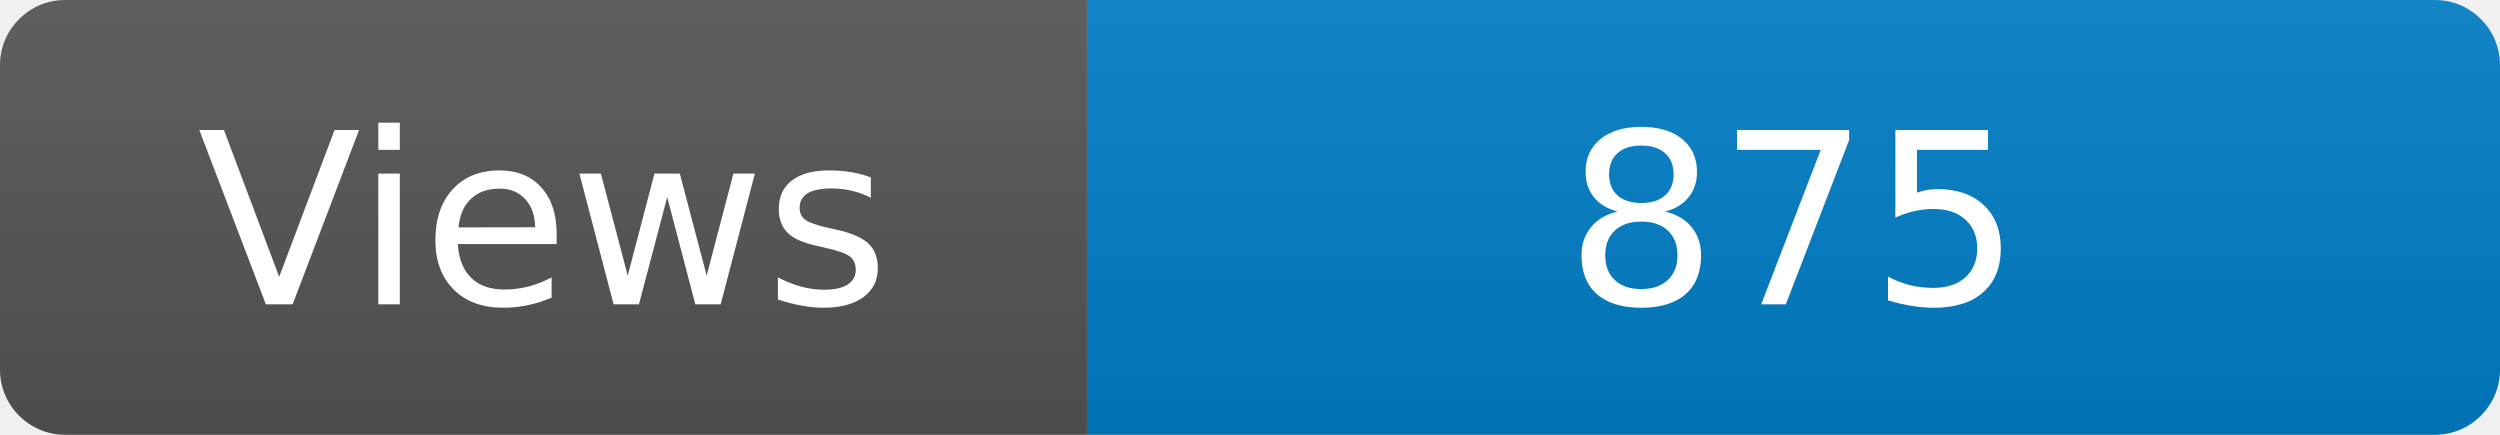
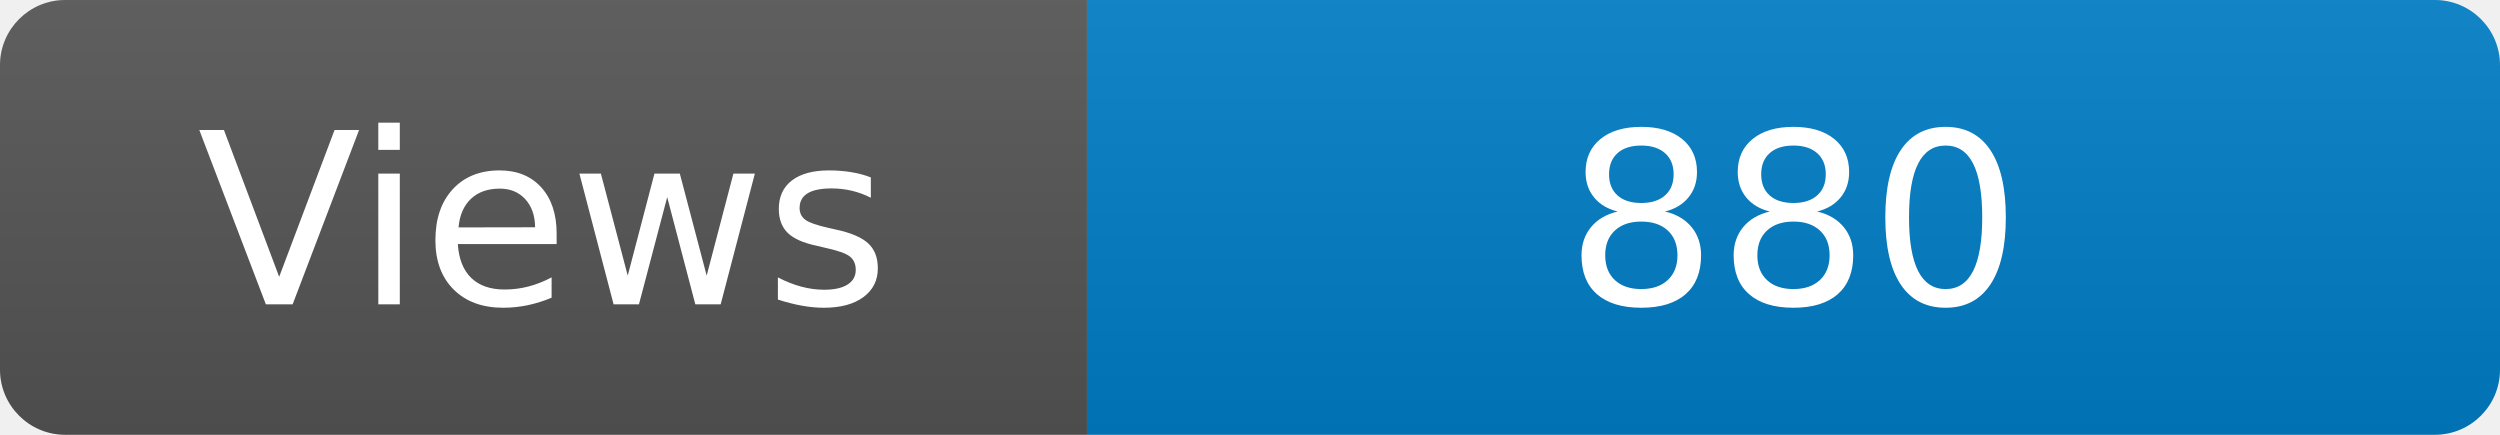
<svg xmlns="http://www.w3.org/2000/svg" width="115" height="20" role="img" aria-label="Maintained?: yes">
  <linearGradient id="s" x2="0" y2="100%">
    <stop offset="0" stop-color="#bbb" stop-opacity=".1" />
    <stop offset="1" stop-opacity=".1" />
  </linearGradient>
  <clipPath id="r">
    <rect width="115" height="20" rx="3" fill="#fff" />
  </clipPath>
  <g clip-path="url(#r)">
    <rect width="50" height="20" fill="#555" />
    <rect x="50" width="160" height="20" fill="#007ec6" />
    <rect width="115" height="20" fill="url(#s)" />
  </g>
  <g fill="#fff" text-anchor="middle" font-family="Verdana,Geneva,DejaVu Sans,sans-serif" font-size="110">
    <text x="250" y="140" transform="scale(.1)" fill="#fff">Views</text>
-     <text x="825" y="140" transform="scale(.1)" fill="#fff">875</text>
+     <text x="825" y="140" transform="scale(.1)" fill="#fff">880</text>
  </g>
</svg>
